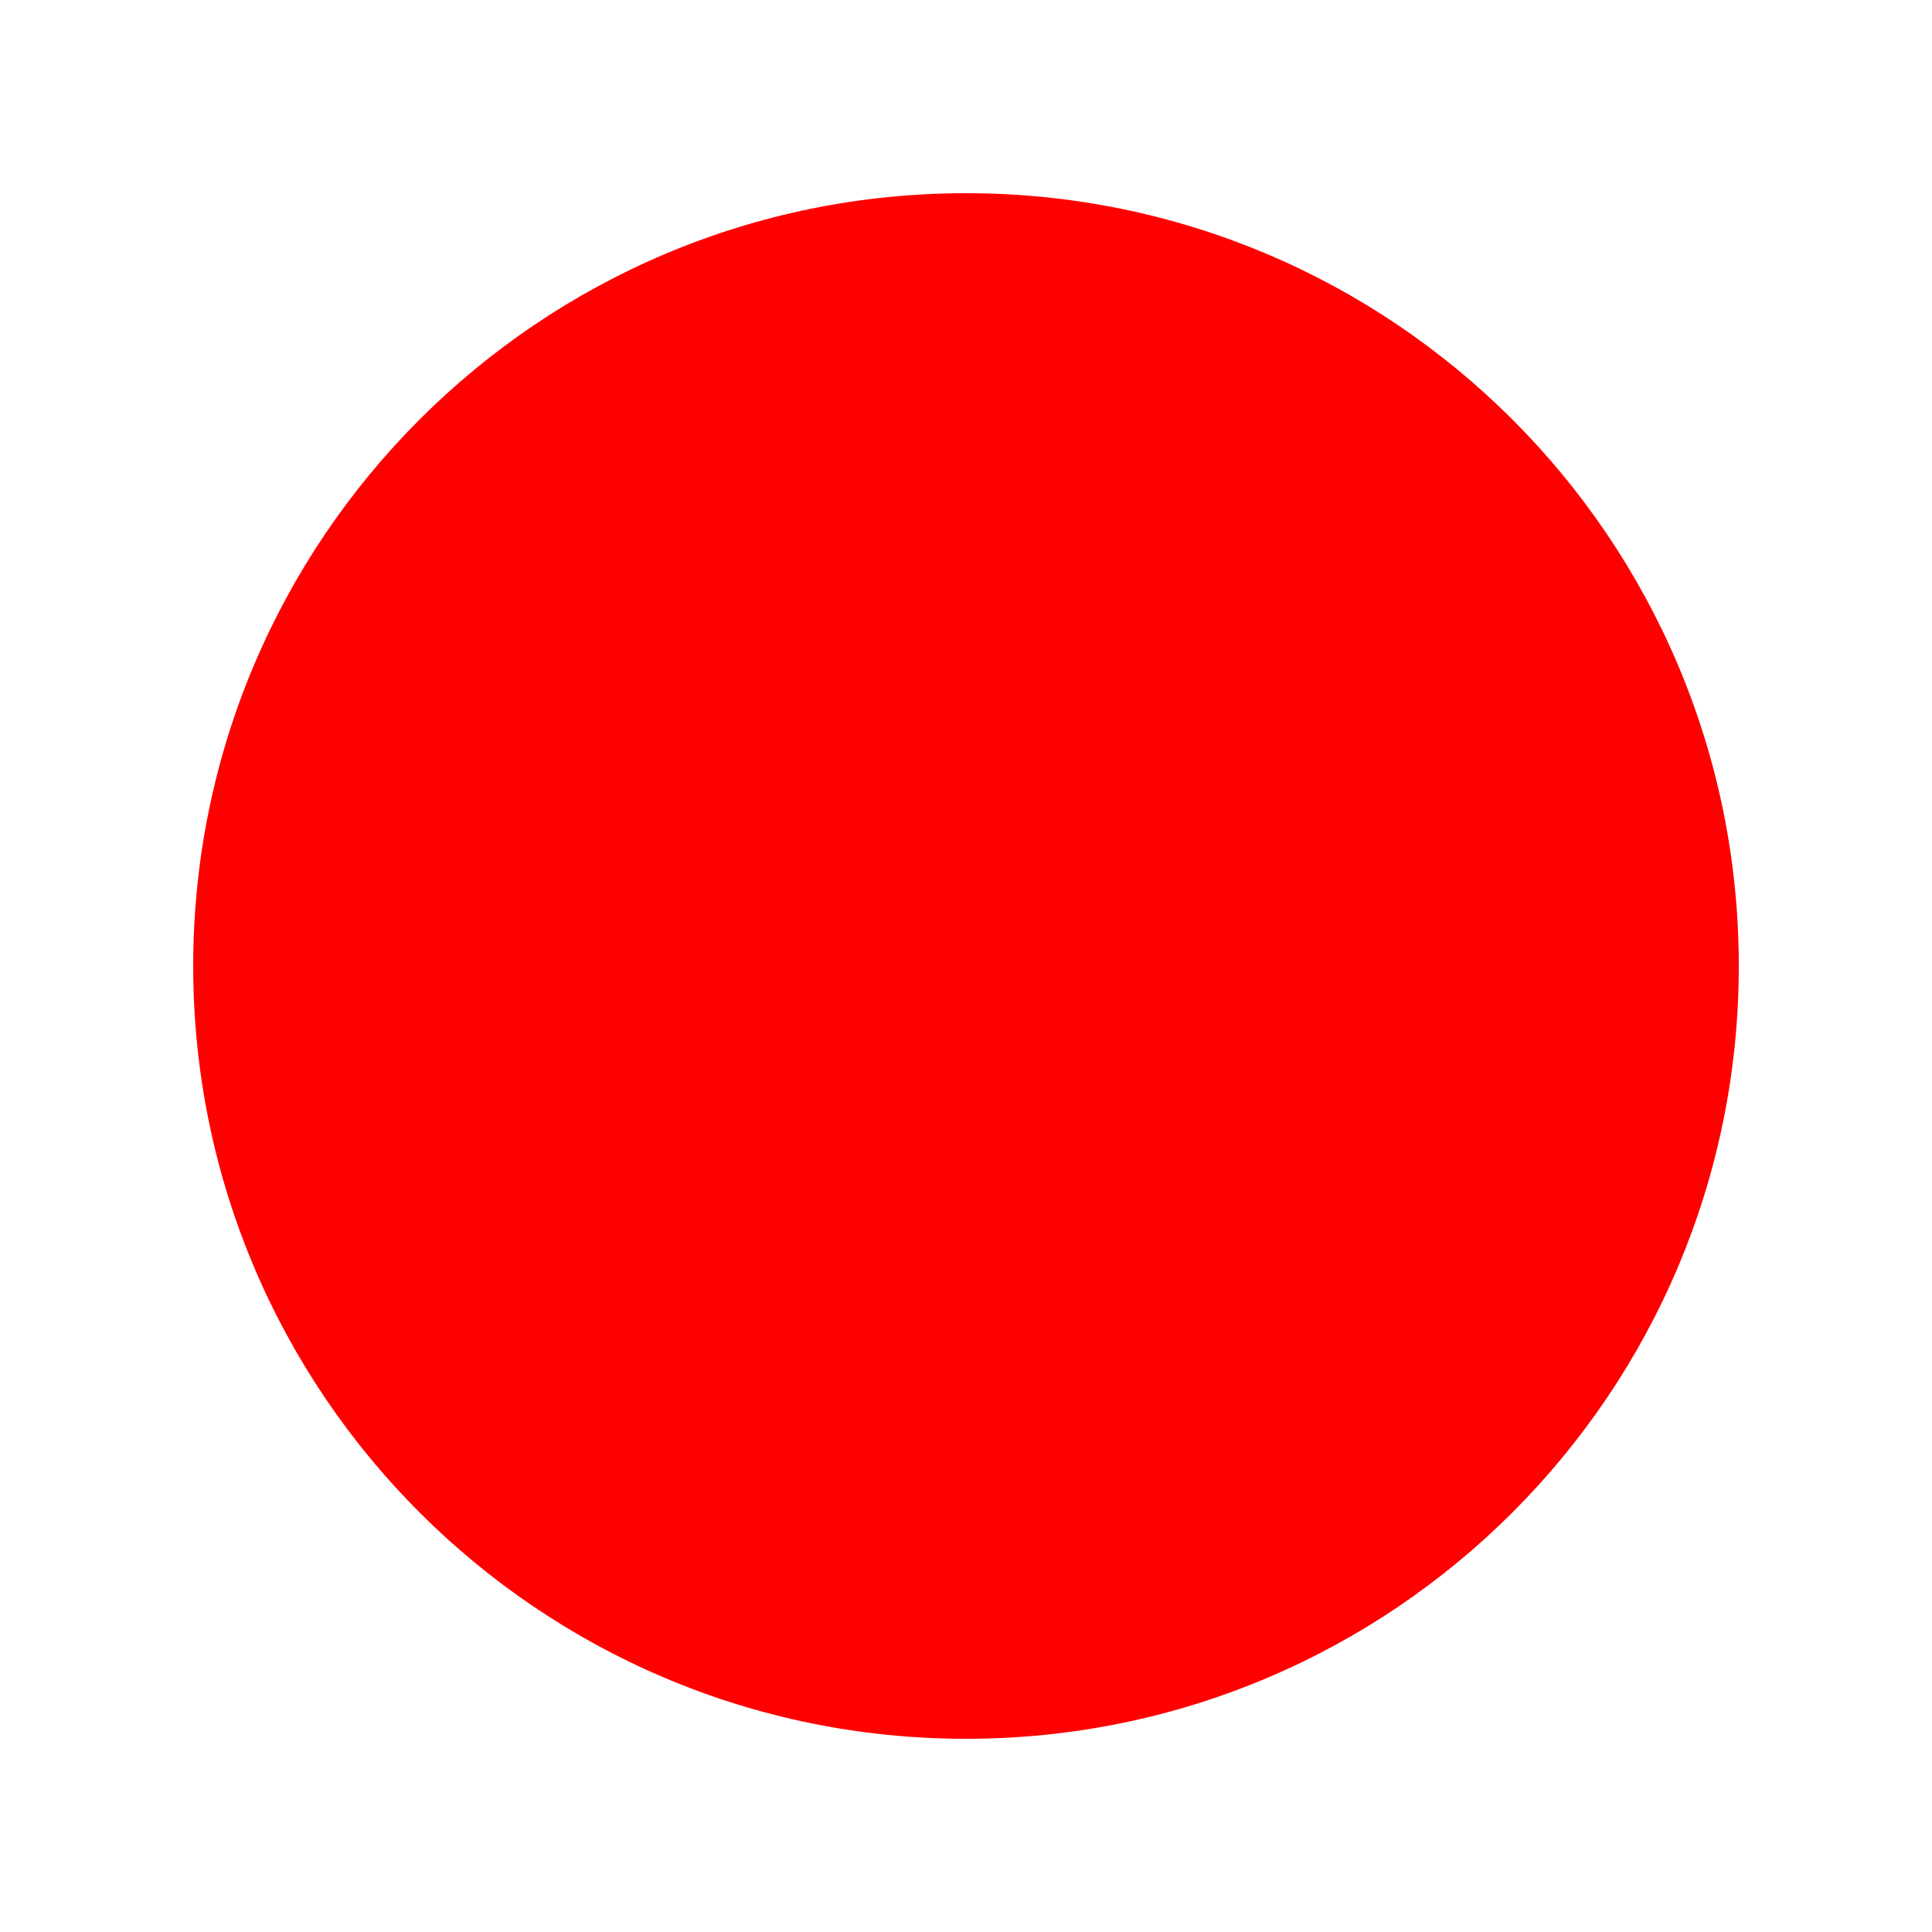
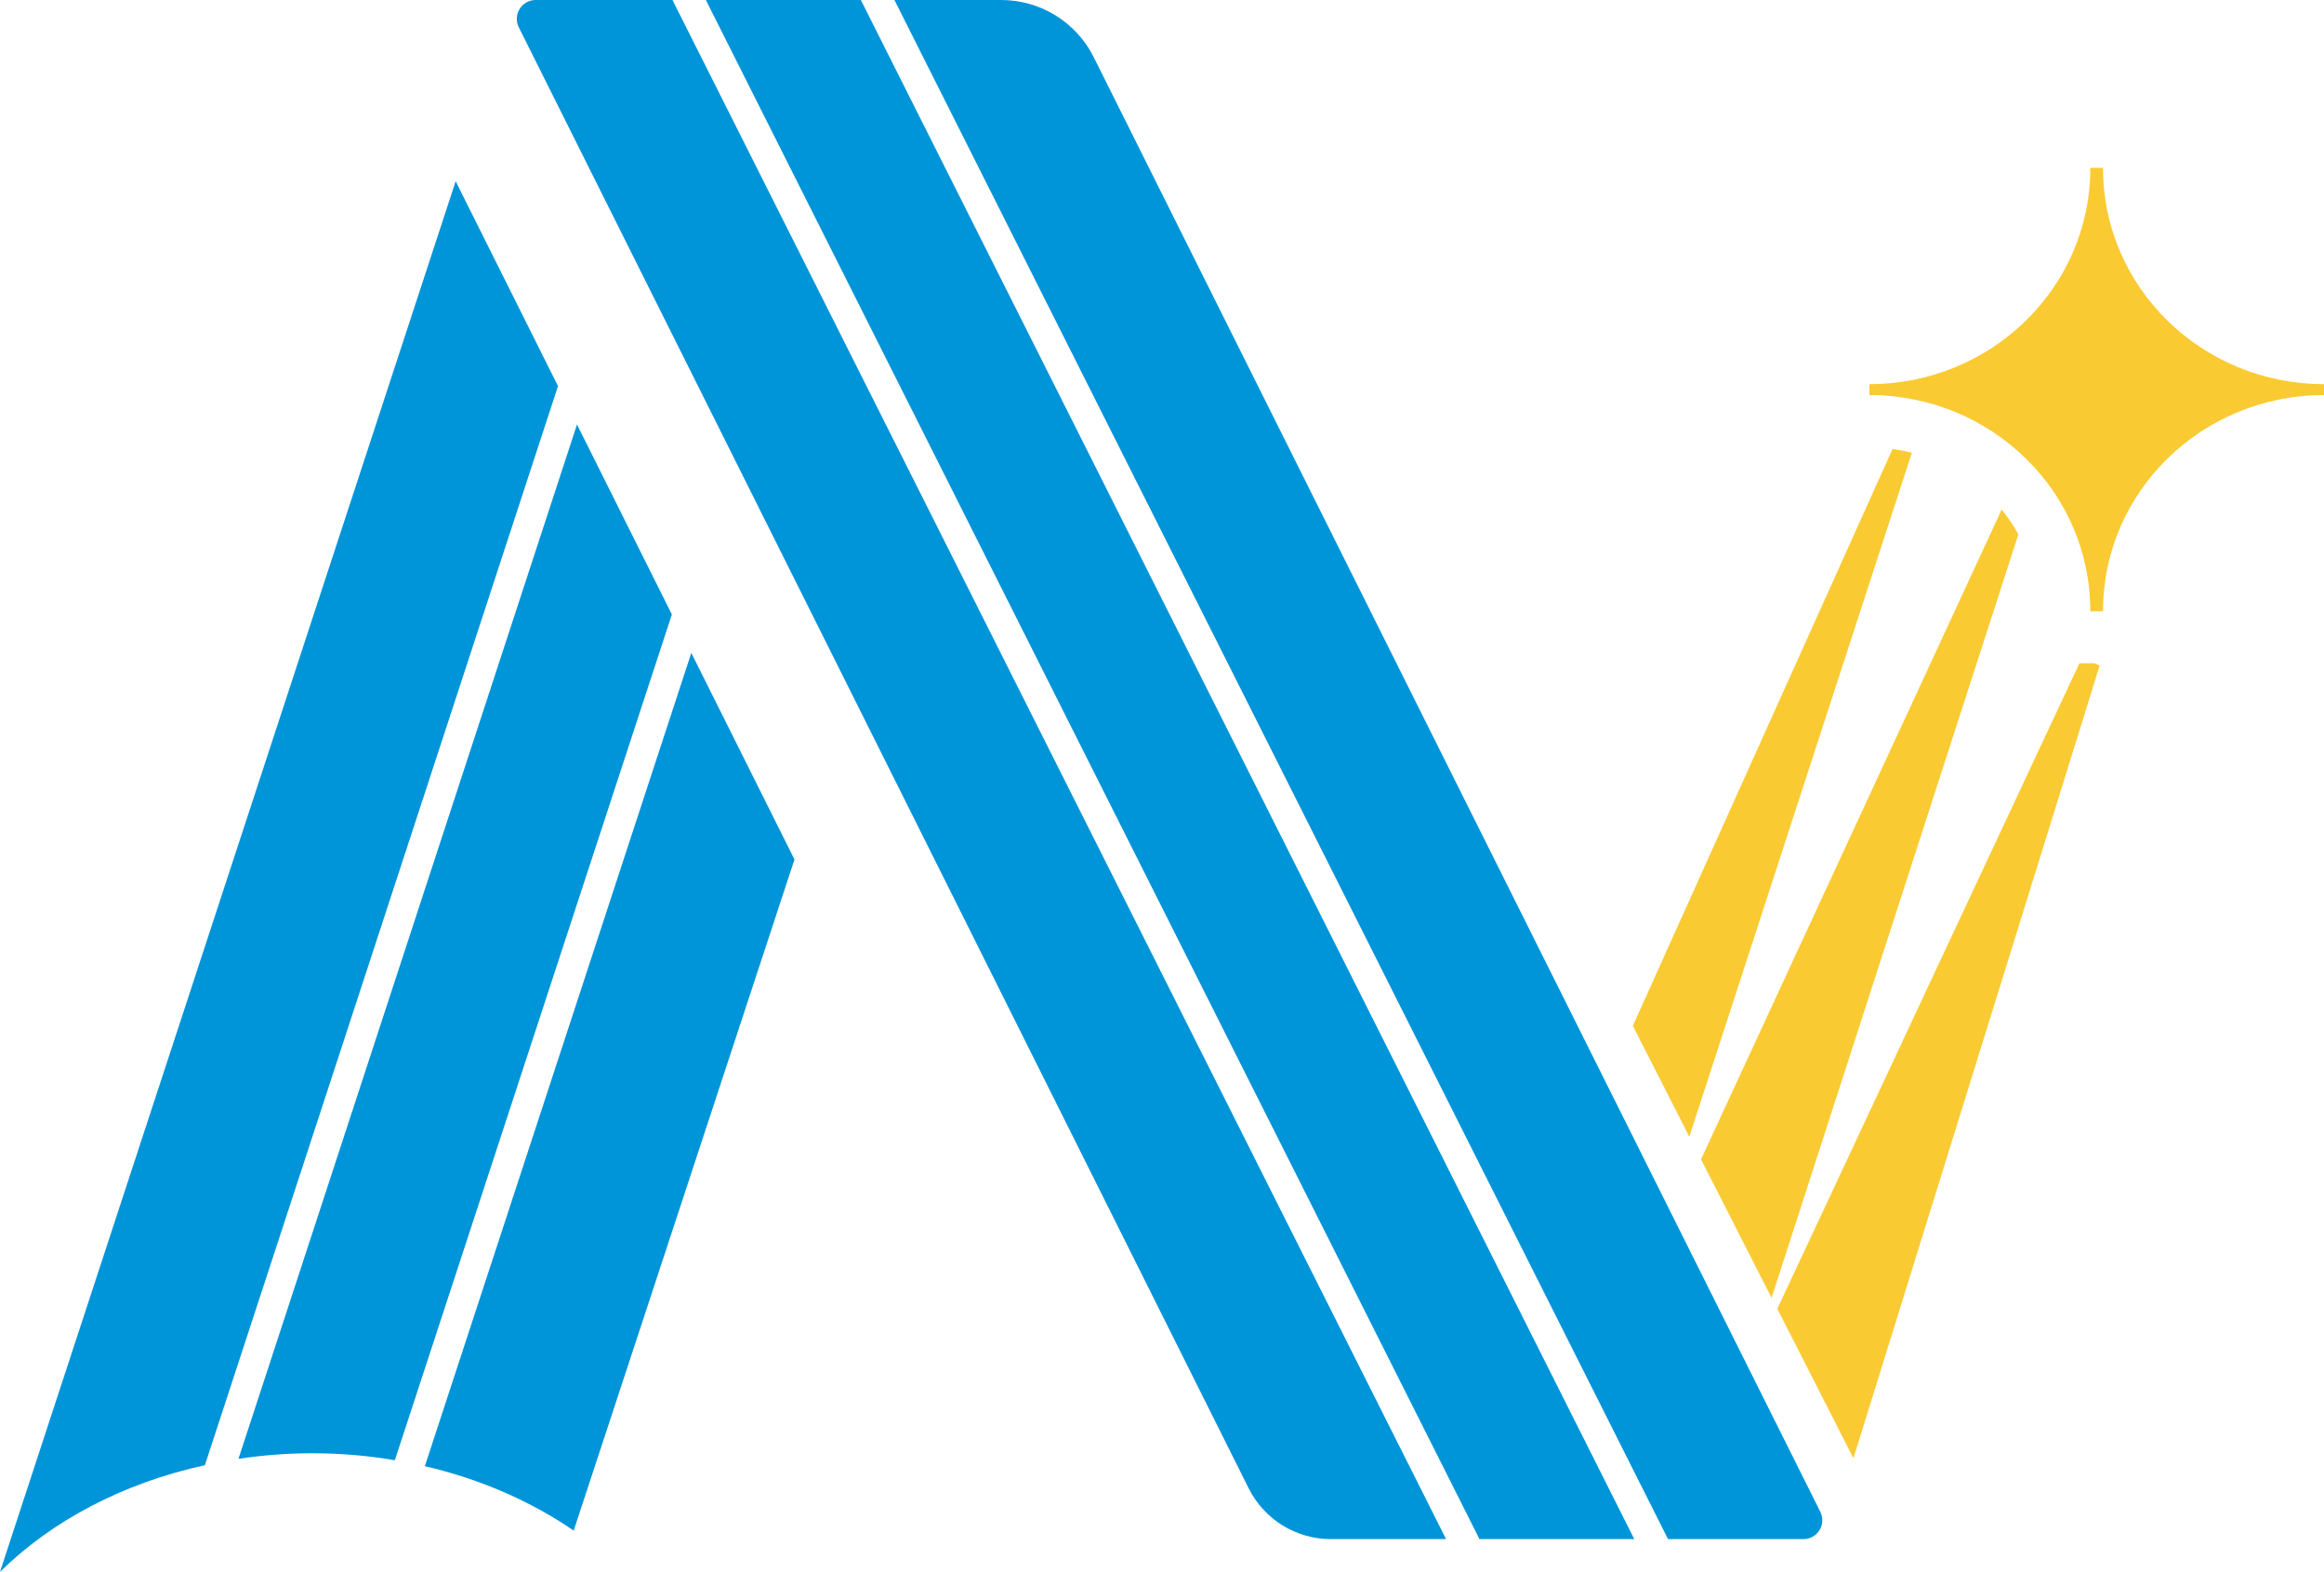
- <svg xmlns="http://www.w3.org/2000/svg" viewBox="0 0 100 100">
-   <circle cx="50" cy="50" r="40" fill="red" />
+ <svg xmlns="http://www.w3.org/2000/svg" id="uuid-b0e03815-abbe-426b-aa64-98d9ca036db3" viewBox="0 0 116.95 79.1">
+   <defs>
+     <style>.uuid-dfc3cdae-4d66-4cec-a038-460813f89293{fill:#0094d9;}.uuid-68847794-d96c-4485-a7cf-d7421900ee28{fill:#faca32;}</style>
+   </defs>
+   <g id="uuid-d2a26c97-5587-49b5-bfd7-b541d34ea315">
+     <g id="uuid-f18ddb66-34c1-483f-842b-ef8248e62d70">
+       <path class="uuid-68847794-d96c-4485-a7cf-d7421900ee28" d="M100.73,25.64l-15.13,32.7,3.55,6.97,12.42-38.42c-.24-.44-.53-.86-.84-1.25h0Z" />
+       <path class="uuid-68847794-d96c-4485-a7cf-d7421900ee28" d="M95.24,22.59l-13.07,29.03,2.84,5.58,11.2-34.42c-.32-.08-.64-.14-.98-.19,0,0,.01,0,.01,0Z" />
+       <polygon class="uuid-68847794-d96c-4485-a7cf-d7421900ee28" points="105.19 33.38 104.64 33.38 89.44 65.86 93.27 73.38 105.66 33.49 105.41 33.38 105.19 33.38" />
+       <path class="uuid-68847794-d96c-4485-a7cf-d7421900ee28" d="M116.95,19.62v-.29c-6.14,0-11.12-4.86-11.12-10.86v-.02h-.64v.02c0,6-4.98,10.86-11.12,10.86v.55c6.14,0,11.12,4.86,11.12,10.86v.02h.64v-.02c0-6,4.98-10.86,11.12-10.86v-.27h0Z" />
+       <polygon class="uuid-dfc3cdae-4d66-4cec-a038-460813f89293" points="74.45 77.45 82.24 77.45 43.32 0 35.52 0 74.45 77.45" />
+       <path class="uuid-dfc3cdae-4d66-4cec-a038-460813f89293" d="M83.94,77.45h6.81c.71,0,1.17-.74.85-1.38L55.04,2.88c-.88-1.77-2.69-2.88-4.66-2.88h-5.37l38.93,77.45h0Z" />
+       <path class="uuid-dfc3cdae-4d66-4cec-a038-460813f89293" d="M33.83,0h-6.87c-.71,0-1.17.74-.85,1.38l36.73,73.52c.78,1.56,2.38,2.55,4.13,2.55h5.8L33.84,0h0Z" />
+       <path class="uuid-dfc3cdae-4d66-4cec-a038-460813f89293" d="M34.79,32.85l-13.41,40.93c2.8.65,5.34,1.77,7.49,3.24l11.11-33.77-5.19-10.39h0Z" />
+       <path class="uuid-dfc3cdae-4d66-4cec-a038-460813f89293" d="M22.93,9.12L0,79.1c2.6-2.57,6.19-4.47,10.31-5.37L28.08,19.43l-5.15-10.31Z" />
+       <path class="uuid-dfc3cdae-4d66-4cec-a038-460813f89293" d="M29.04,21.35l-17.04,52.06c1.2-.18,2.43-.28,3.7-.28,1.43,0,2.83.12,4.17.35l13.94-42.56-4.78-9.57s.01,0,.01,0Z" />
+     </g>
+   </g>
</svg>
